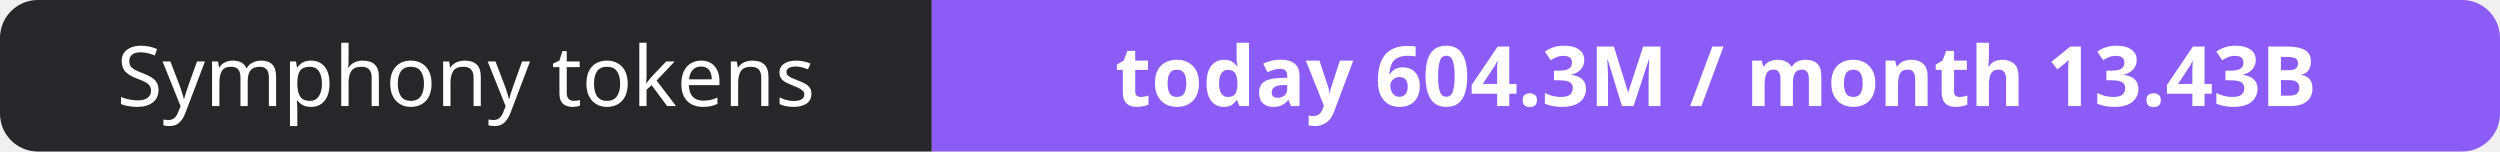
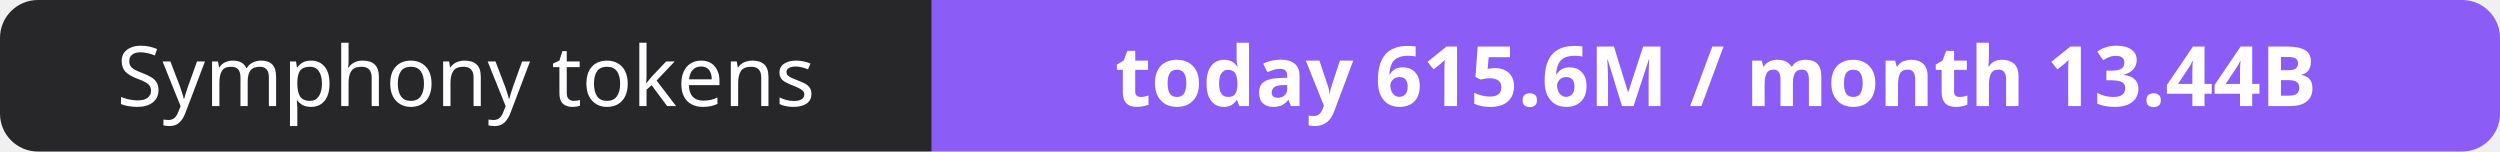
- <svg xmlns="http://www.w3.org/2000/svg" width="330" height="20" role="img" aria-label="Symphony tokens: today 604.3M / month 13.43B">
+ <svg xmlns="http://www.w3.org/2000/svg" width="330" height="20" role="img" aria-label="Symphony tokens: today 615.6M / month 13.44B">
  <clipPath id="r">
    <rect width="330" height="20" rx="5" fill="#fff" />
  </clipPath>
  <g clip-path="url(#r)">
    <rect width="123" height="20" fill="#27272a" />
    <rect x="123" width="207" height="20" fill="#8b5cf6" />
  </g>
  <g fill="#fff" text-anchor="middle" font-family="Verdana,Geneva,sans-serif" font-size="11">
    <text x="61.5" y="14">Symphony tokens</text>
-     <text x="226.5" y="14" font-weight="700">today 604.3M / month 13.43B</text>
+     <text x="226.5" y="14" font-weight="700">today 615.6M / month 13.44B</text>
  </g>
</svg>
